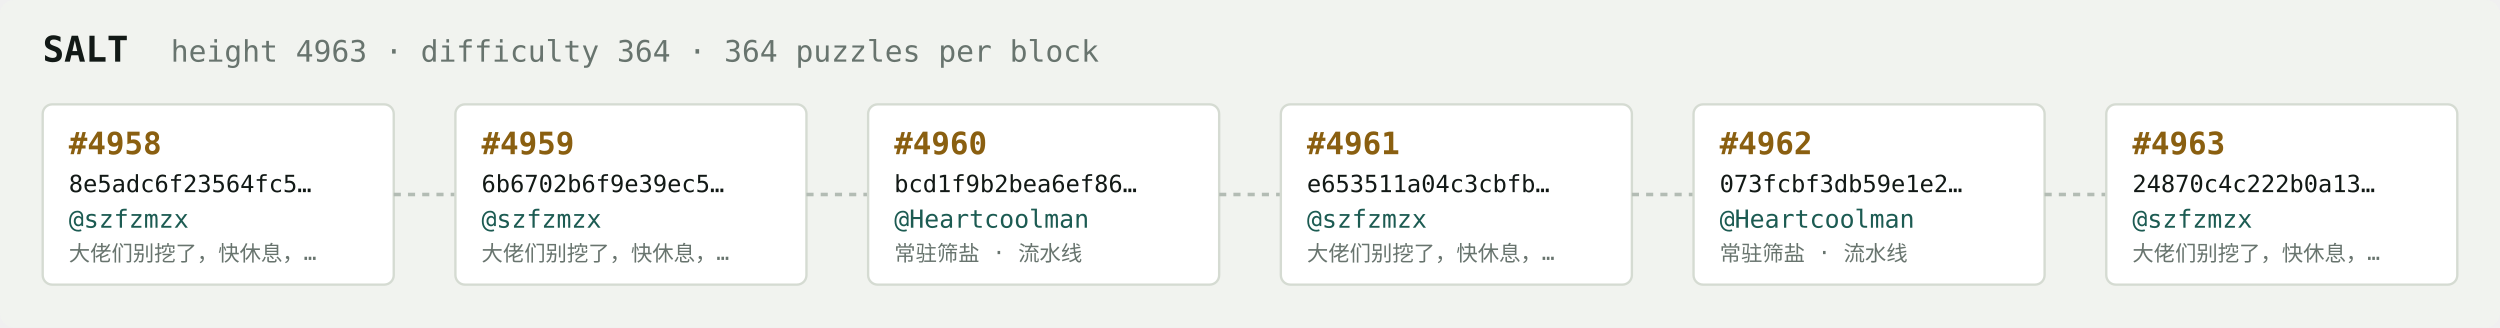
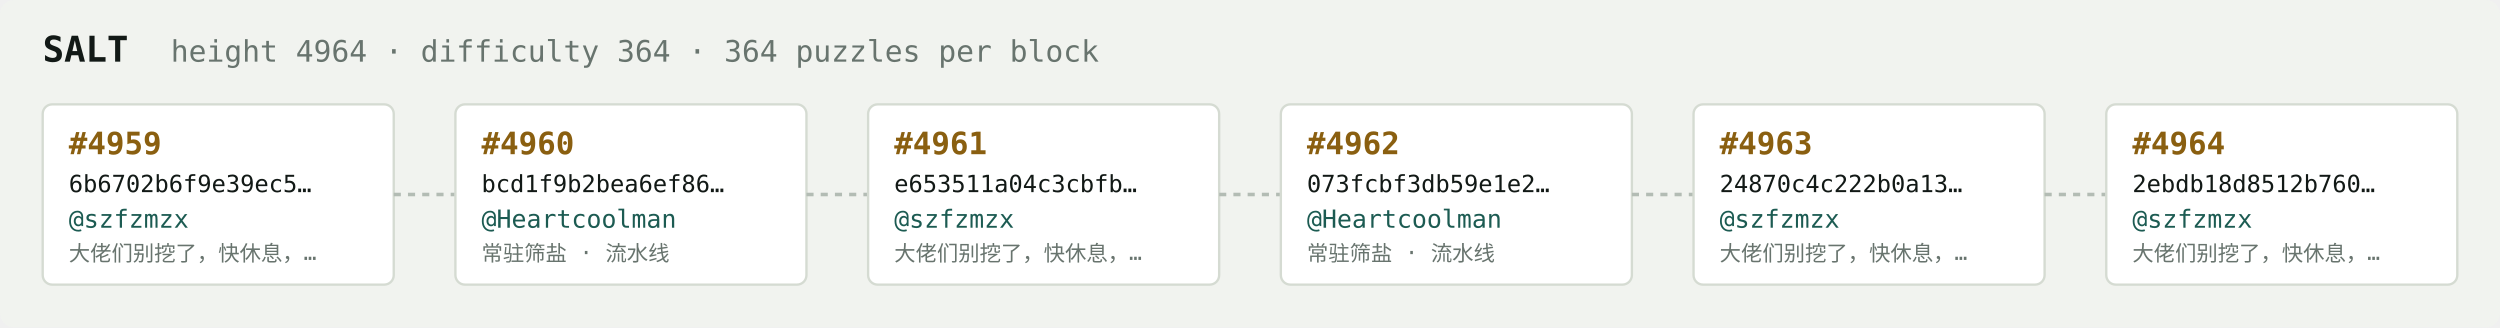
<svg xmlns="http://www.w3.org/2000/svg" width="1054" height="138" viewBox="0 0 1054 138" font-family="ui-monospace,SFMono-Regular,Menlo,monospace">
  <rect fill="#f1f3ef" width="1054" height="138" rx="6" />
  <text x="18" y="26" fill="#121916" font-size="15" font-weight="700">SALT</text>
-   <text x="72" y="26" fill="#68746e" font-size="12.5">height 4963 · difficulty 364 · 364 puzzles per block</text>
+   <text x="72" y="26" fill="#68746e" font-size="12.5">height 4964 · difficulty 364 · 364 puzzles per block</text>
  <rect x="18" y="44" width="148" height="76" rx="4" fill="#ffffff" stroke="#d5dbd2" stroke-width="1" />
-   <text x="29" y="65" fill="#8a5f10" font-size="13" font-weight="700">#4958</text>
-   <text x="29" y="81" fill="#121916" font-size="10">8e5adc6f23564fc5…</text>
+   <text x="29" y="65" fill="#8a5f10" font-size="13" font-weight="700">#4959</text>
+   <text x="29" y="81" fill="#121916" font-size="10">6b6702b6f9e39ec5…</text>
  <text x="29" y="96" fill="#1c5b52" font-size="10.5">@szfzmzx</text>
  <text x="29" y="110" fill="#68746e" font-size="9">大佬们别挖了，快休息，…</text>
  <line x1="166" y1="82.0" x2="192" y2="82.0" stroke="#b3bcb4" stroke-width="1.5" stroke-dasharray="3 3" />
  <rect x="192" y="44" width="148" height="76" rx="4" fill="#ffffff" stroke="#d5dbd2" stroke-width="1" />
-   <text x="203" y="65" fill="#8a5f10" font-size="13" font-weight="700">#4959</text>
-   <text x="203" y="81" fill="#121916" font-size="10">6b6702b6f9e39ec5…</text>
-   <text x="203" y="96" fill="#1c5b52" font-size="10.5">@szfzmzx</text>
-   <text x="203" y="110" fill="#68746e" font-size="9">大佬们别挖了，快休息，…</text>
+   <text x="203" y="65" fill="#8a5f10" font-size="13" font-weight="700">#4960</text>
+   <text x="203" y="81" fill="#121916" font-size="10">bcd1f9b2bea6ef86…</text>
+   <text x="203" y="96" fill="#1c5b52" font-size="10.5">@Heartcoolman</text>
+   <text x="203" y="110" fill="#68746e" font-size="9">常驻筛盐 · 流水线</text>
  <line x1="340" y1="82.0" x2="366" y2="82.0" stroke="#b3bcb4" stroke-width="1.5" stroke-dasharray="3 3" />
  <rect x="366" y="44" width="148" height="76" rx="4" fill="#ffffff" stroke="#d5dbd2" stroke-width="1" />
-   <text x="377" y="65" fill="#8a5f10" font-size="13" font-weight="700">#4960</text>
-   <text x="377" y="81" fill="#121916" font-size="10">bcd1f9b2bea6ef86…</text>
-   <text x="377" y="96" fill="#1c5b52" font-size="10.5">@Heartcoolman</text>
-   <text x="377" y="110" fill="#68746e" font-size="9">常驻筛盐 · 流水线</text>
+   <text x="377" y="65" fill="#8a5f10" font-size="13" font-weight="700">#4961</text>
+   <text x="377" y="81" fill="#121916" font-size="10">e653511a04c3cbfb…</text>
+   <text x="377" y="96" fill="#1c5b52" font-size="10.5">@szfzmzx</text>
+   <text x="377" y="110" fill="#68746e" font-size="9">大佬们别挖了，快休息，…</text>
  <line x1="514" y1="82.0" x2="540" y2="82.0" stroke="#b3bcb4" stroke-width="1.5" stroke-dasharray="3 3" />
  <rect x="540" y="44" width="148" height="76" rx="4" fill="#ffffff" stroke="#d5dbd2" stroke-width="1" />
-   <text x="551" y="65" fill="#8a5f10" font-size="13" font-weight="700">#4961</text>
-   <text x="551" y="81" fill="#121916" font-size="10">e653511a04c3cbfb…</text>
-   <text x="551" y="96" fill="#1c5b52" font-size="10.5">@szfzmzx</text>
-   <text x="551" y="110" fill="#68746e" font-size="9">大佬们别挖了，快休息，…</text>
+   <text x="551" y="65" fill="#8a5f10" font-size="13" font-weight="700">#4962</text>
+   <text x="551" y="81" fill="#121916" font-size="10">073fcbf3db59e1e2…</text>
+   <text x="551" y="96" fill="#1c5b52" font-size="10.5">@Heartcoolman</text>
+   <text x="551" y="110" fill="#68746e" font-size="9">常驻筛盐 · 流水线</text>
  <line x1="688" y1="82.0" x2="714" y2="82.0" stroke="#b3bcb4" stroke-width="1.5" stroke-dasharray="3 3" />
  <rect x="714" y="44" width="148" height="76" rx="4" fill="#ffffff" stroke="#d5dbd2" stroke-width="1" />
-   <text x="725" y="65" fill="#8a5f10" font-size="13" font-weight="700">#4962</text>
-   <text x="725" y="81" fill="#121916" font-size="10">073fcbf3db59e1e2…</text>
-   <text x="725" y="96" fill="#1c5b52" font-size="10.5">@Heartcoolman</text>
-   <text x="725" y="110" fill="#68746e" font-size="9">常驻筛盐 · 流水线</text>
+   <text x="725" y="65" fill="#8a5f10" font-size="13" font-weight="700">#4963</text>
+   <text x="725" y="81" fill="#121916" font-size="10">24870c4c222b0a13…</text>
+   <text x="725" y="96" fill="#1c5b52" font-size="10.5">@szfzmzx</text>
+   <text x="725" y="110" fill="#68746e" font-size="9">大佬们别挖了，快休息，…</text>
  <line x1="862" y1="82.0" x2="888" y2="82.0" stroke="#b3bcb4" stroke-width="1.5" stroke-dasharray="3 3" />
  <rect x="888" y="44" width="148" height="76" rx="4" fill="#ffffff" stroke="#d5dbd2" stroke-width="1" />
-   <text x="899" y="65" fill="#8a5f10" font-size="13" font-weight="700">#4963</text>
-   <text x="899" y="81" fill="#121916" font-size="10">24870c4c222b0a13…</text>
+   <text x="899" y="65" fill="#8a5f10" font-size="13" font-weight="700">#4964</text>
+   <text x="899" y="81" fill="#121916" font-size="10">2ebdb18d8512b760…</text>
  <text x="899" y="96" fill="#1c5b52" font-size="10.5">@szfzmzx</text>
  <text x="899" y="110" fill="#68746e" font-size="9">大佬们别挖了，快休息，…</text>
</svg>
